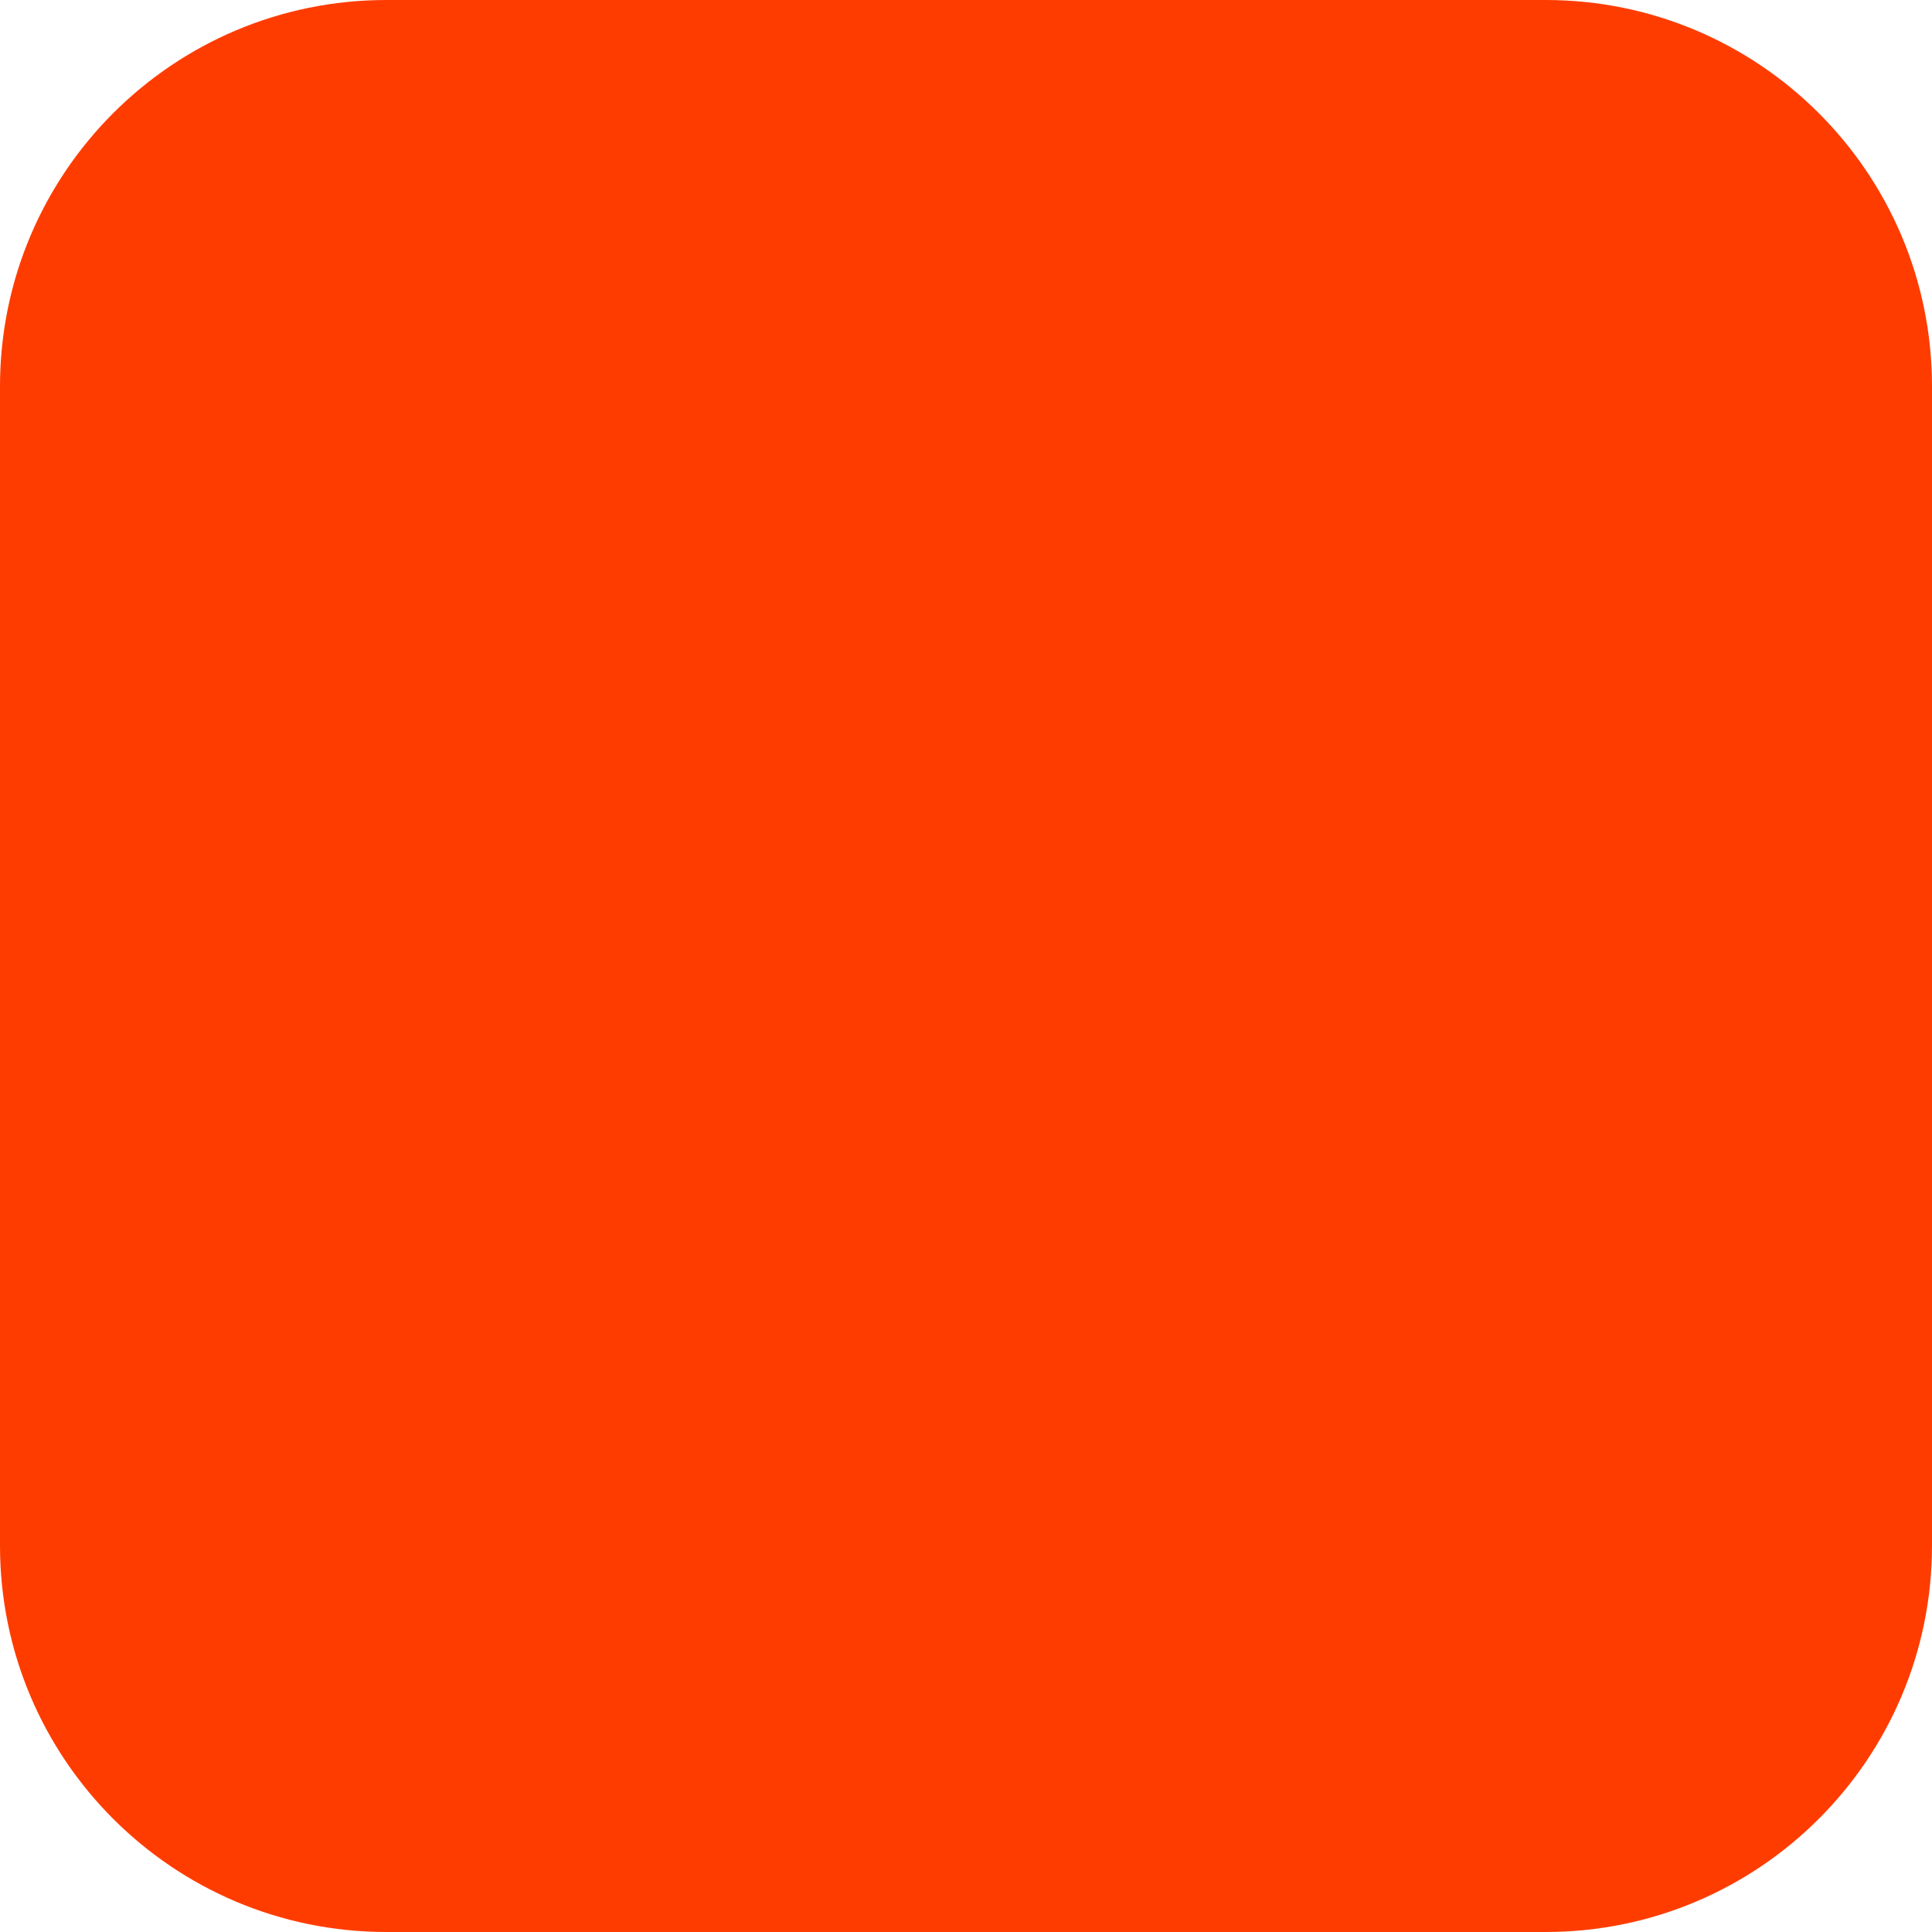
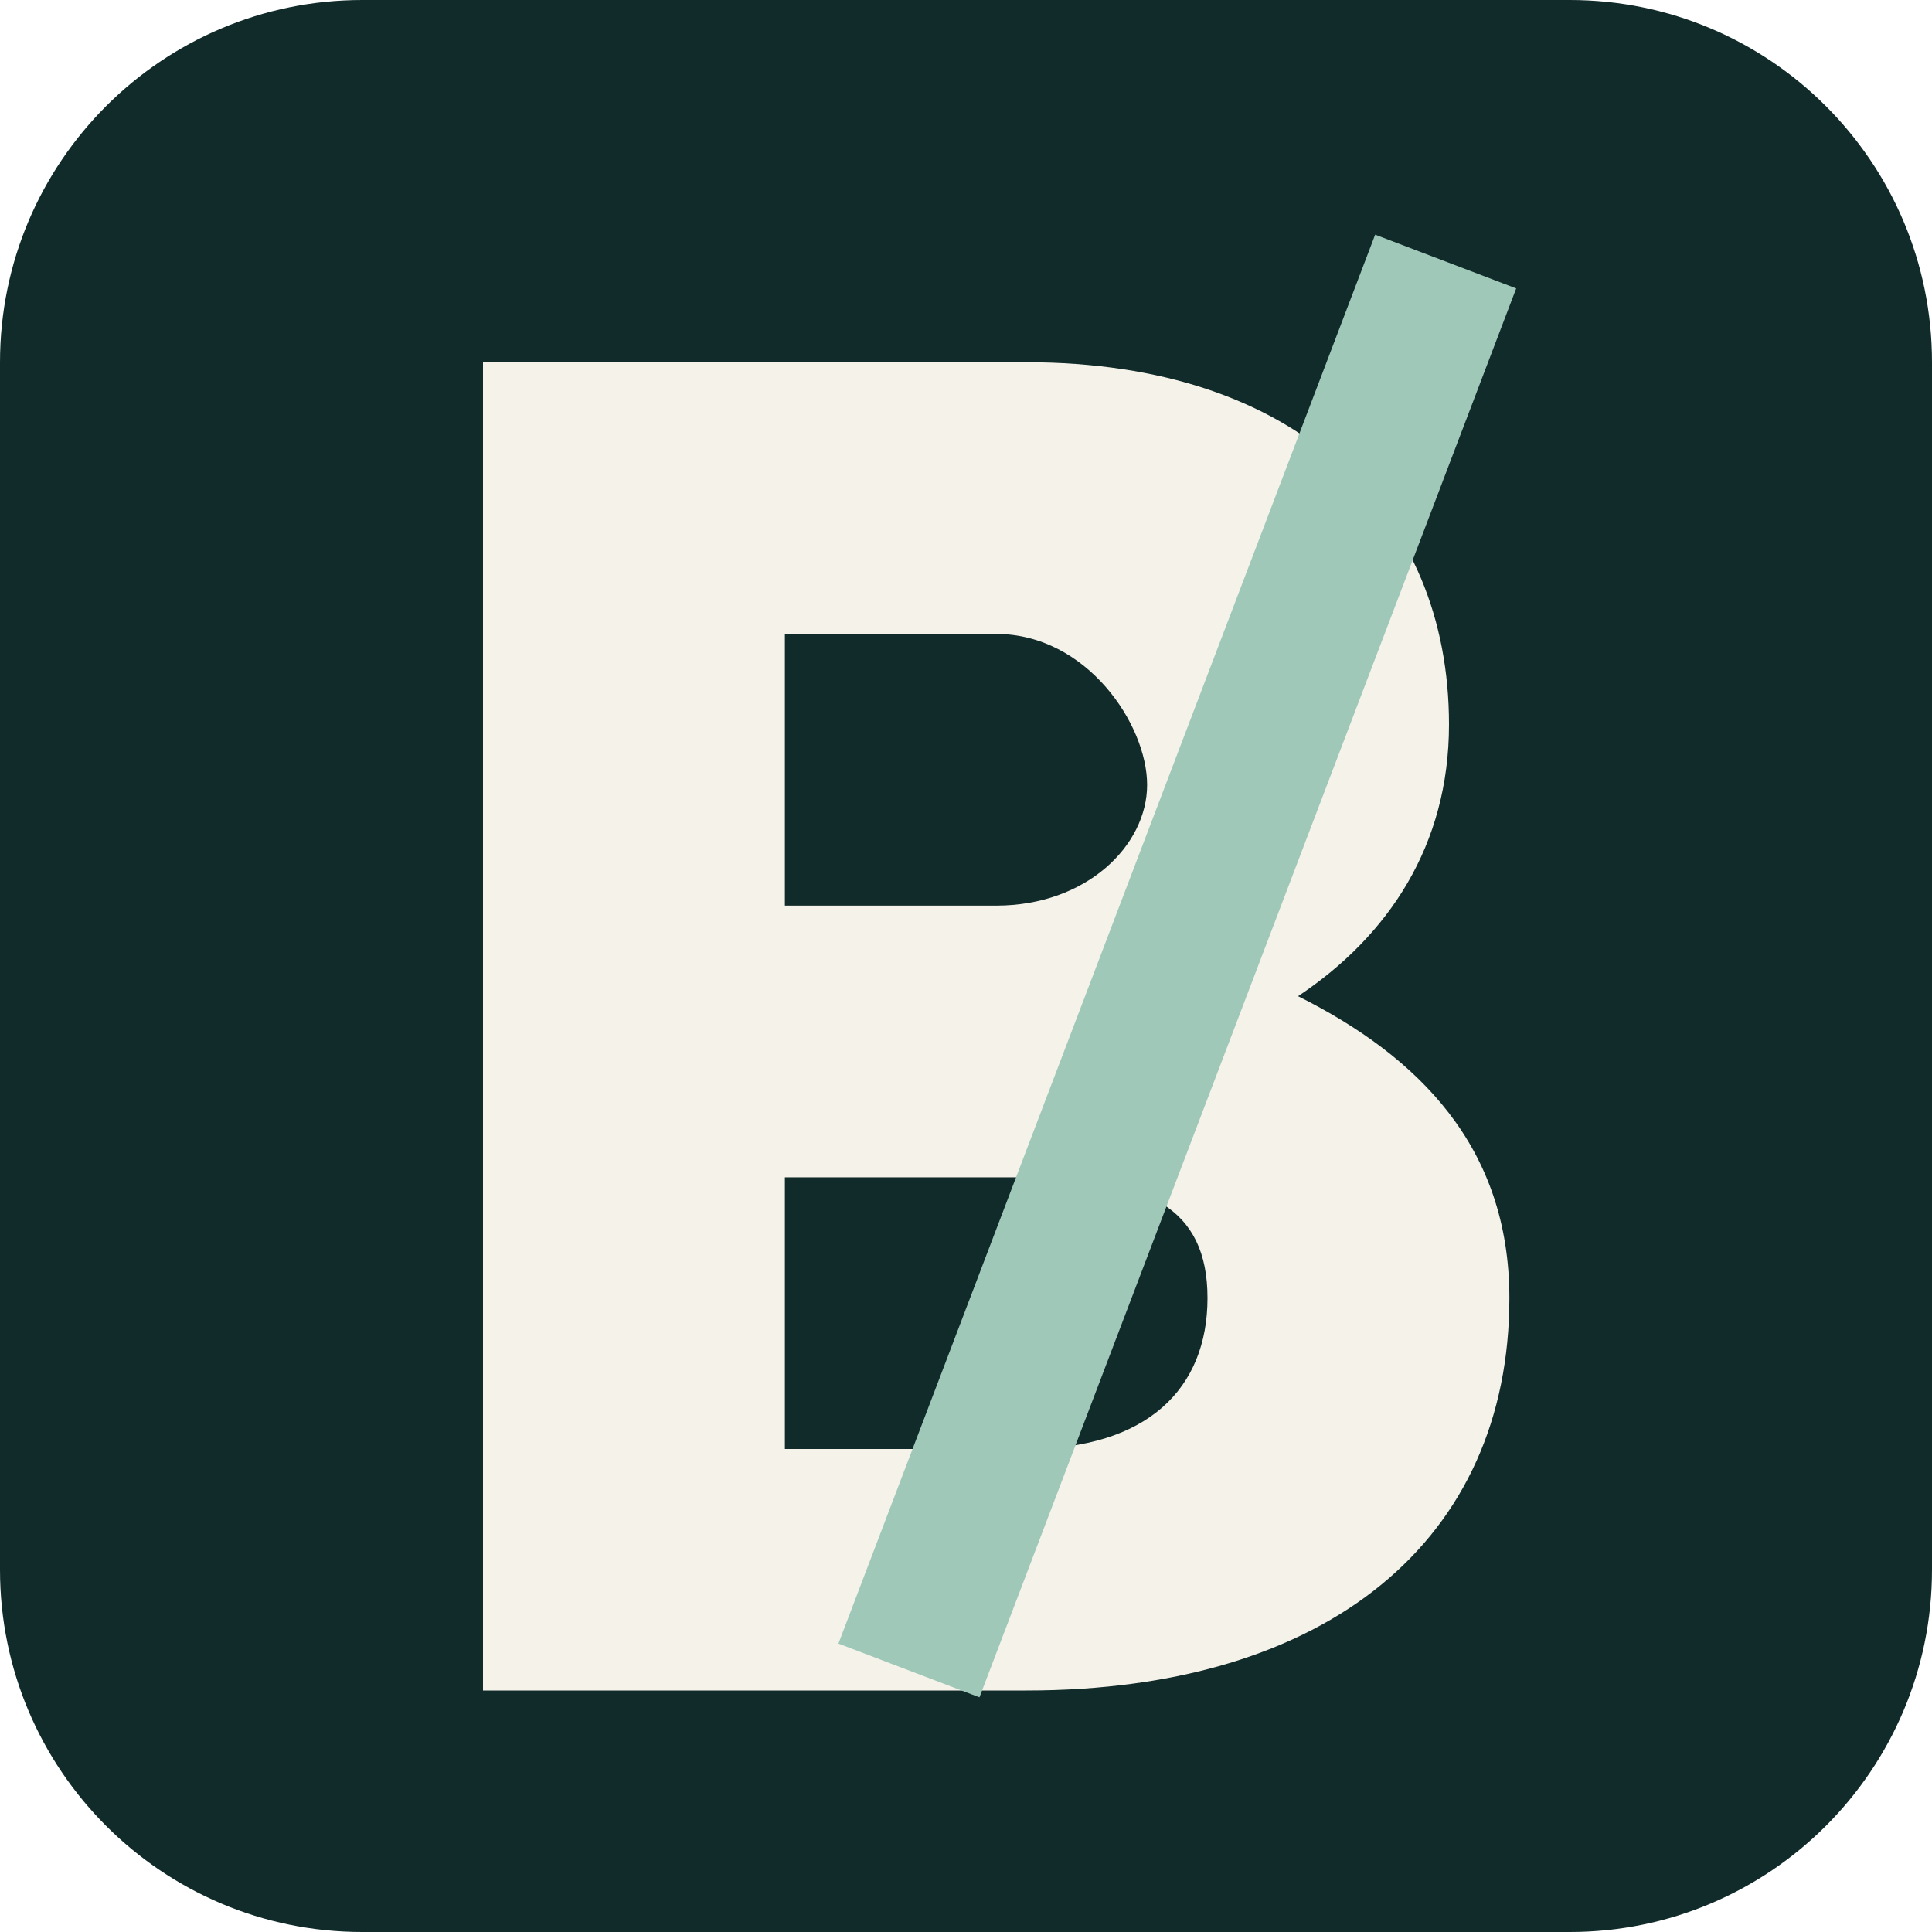
- <svg xmlns="http://www.w3.org/2000/svg" width="180" height="180" viewBox="0 0 180 180" fill="none">
-   <rect width="180" height="180" rx="36" fill="#FF3C00" />
+ <svg xmlns="http://www.w3.org/2000/svg" width="64" height="64" viewBox="0 0 64 64" role="img" aria-label="BreakIn logo">
+   <rect width="64" height="64" rx="12" fill="#112b2b" />
+   <path fill="#f5f2e9" fill-rule="evenodd" d="M16 12h18c9 0 14 5 14 12 0 4-2 7-5 9 4 2 7 5 7 10 0 8-6 13-16 13H16V12Zm10 9v9h7c3 0 5-2 5-4s-2-5-5-5h-7Zm0 18v9h8c4 0 6-2 6-5s-2-4-6-4h-8Z" />
+   <path d="M47 11 31 53" stroke="#9fc8b9" stroke-width="5" stroke-linecap="square" />
</svg>
